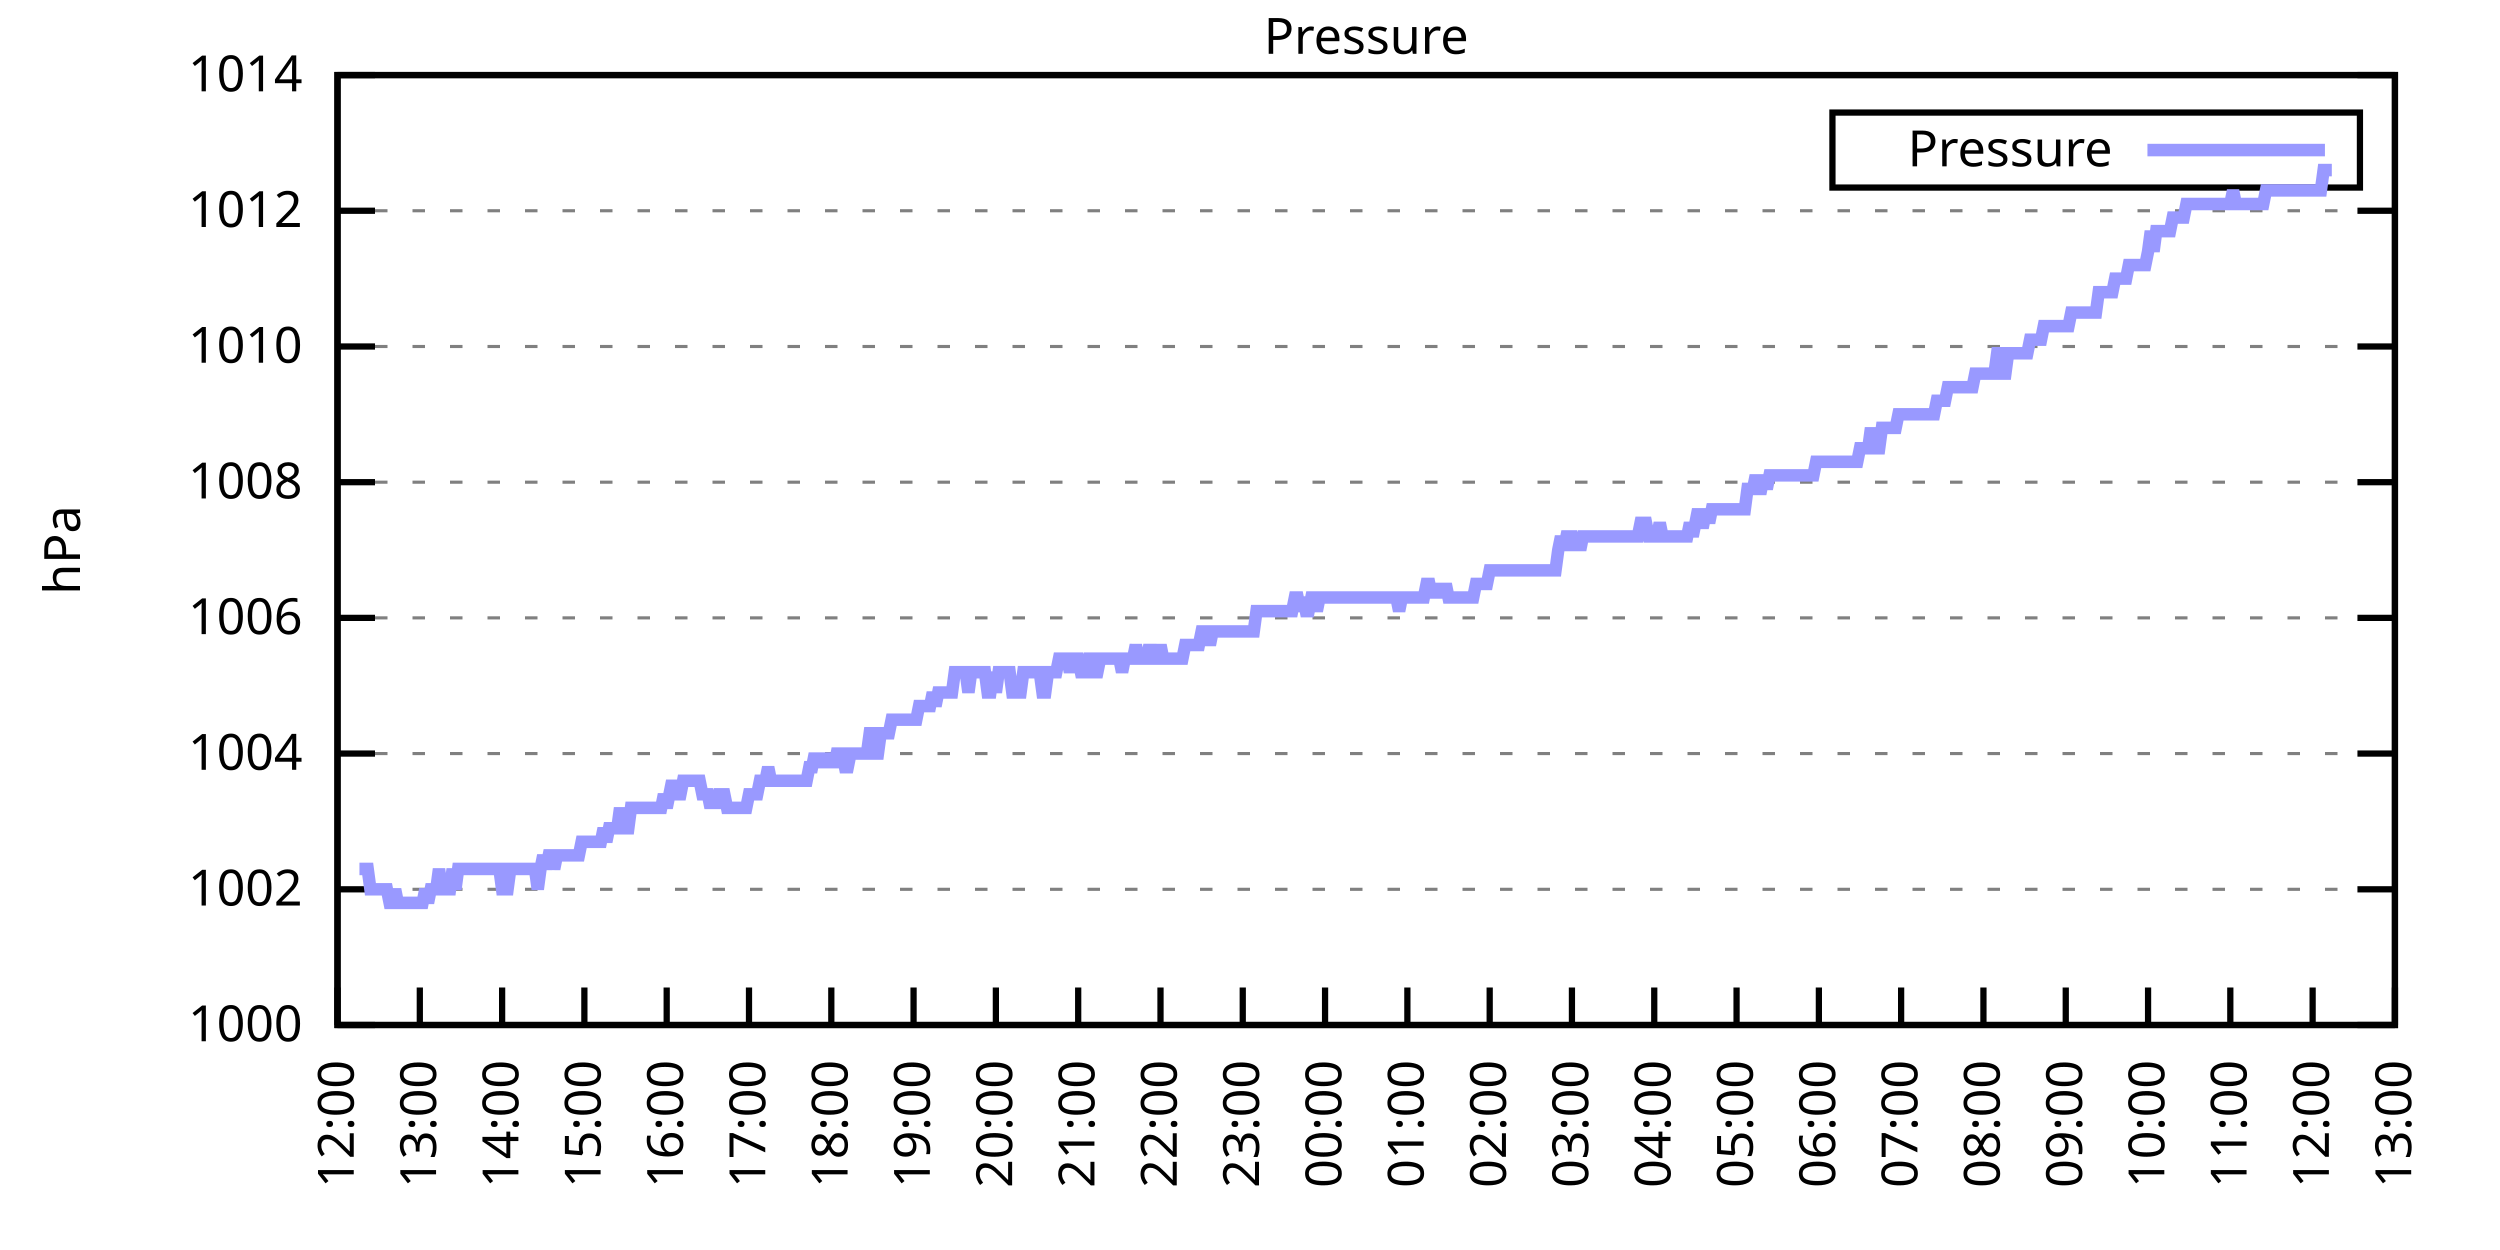
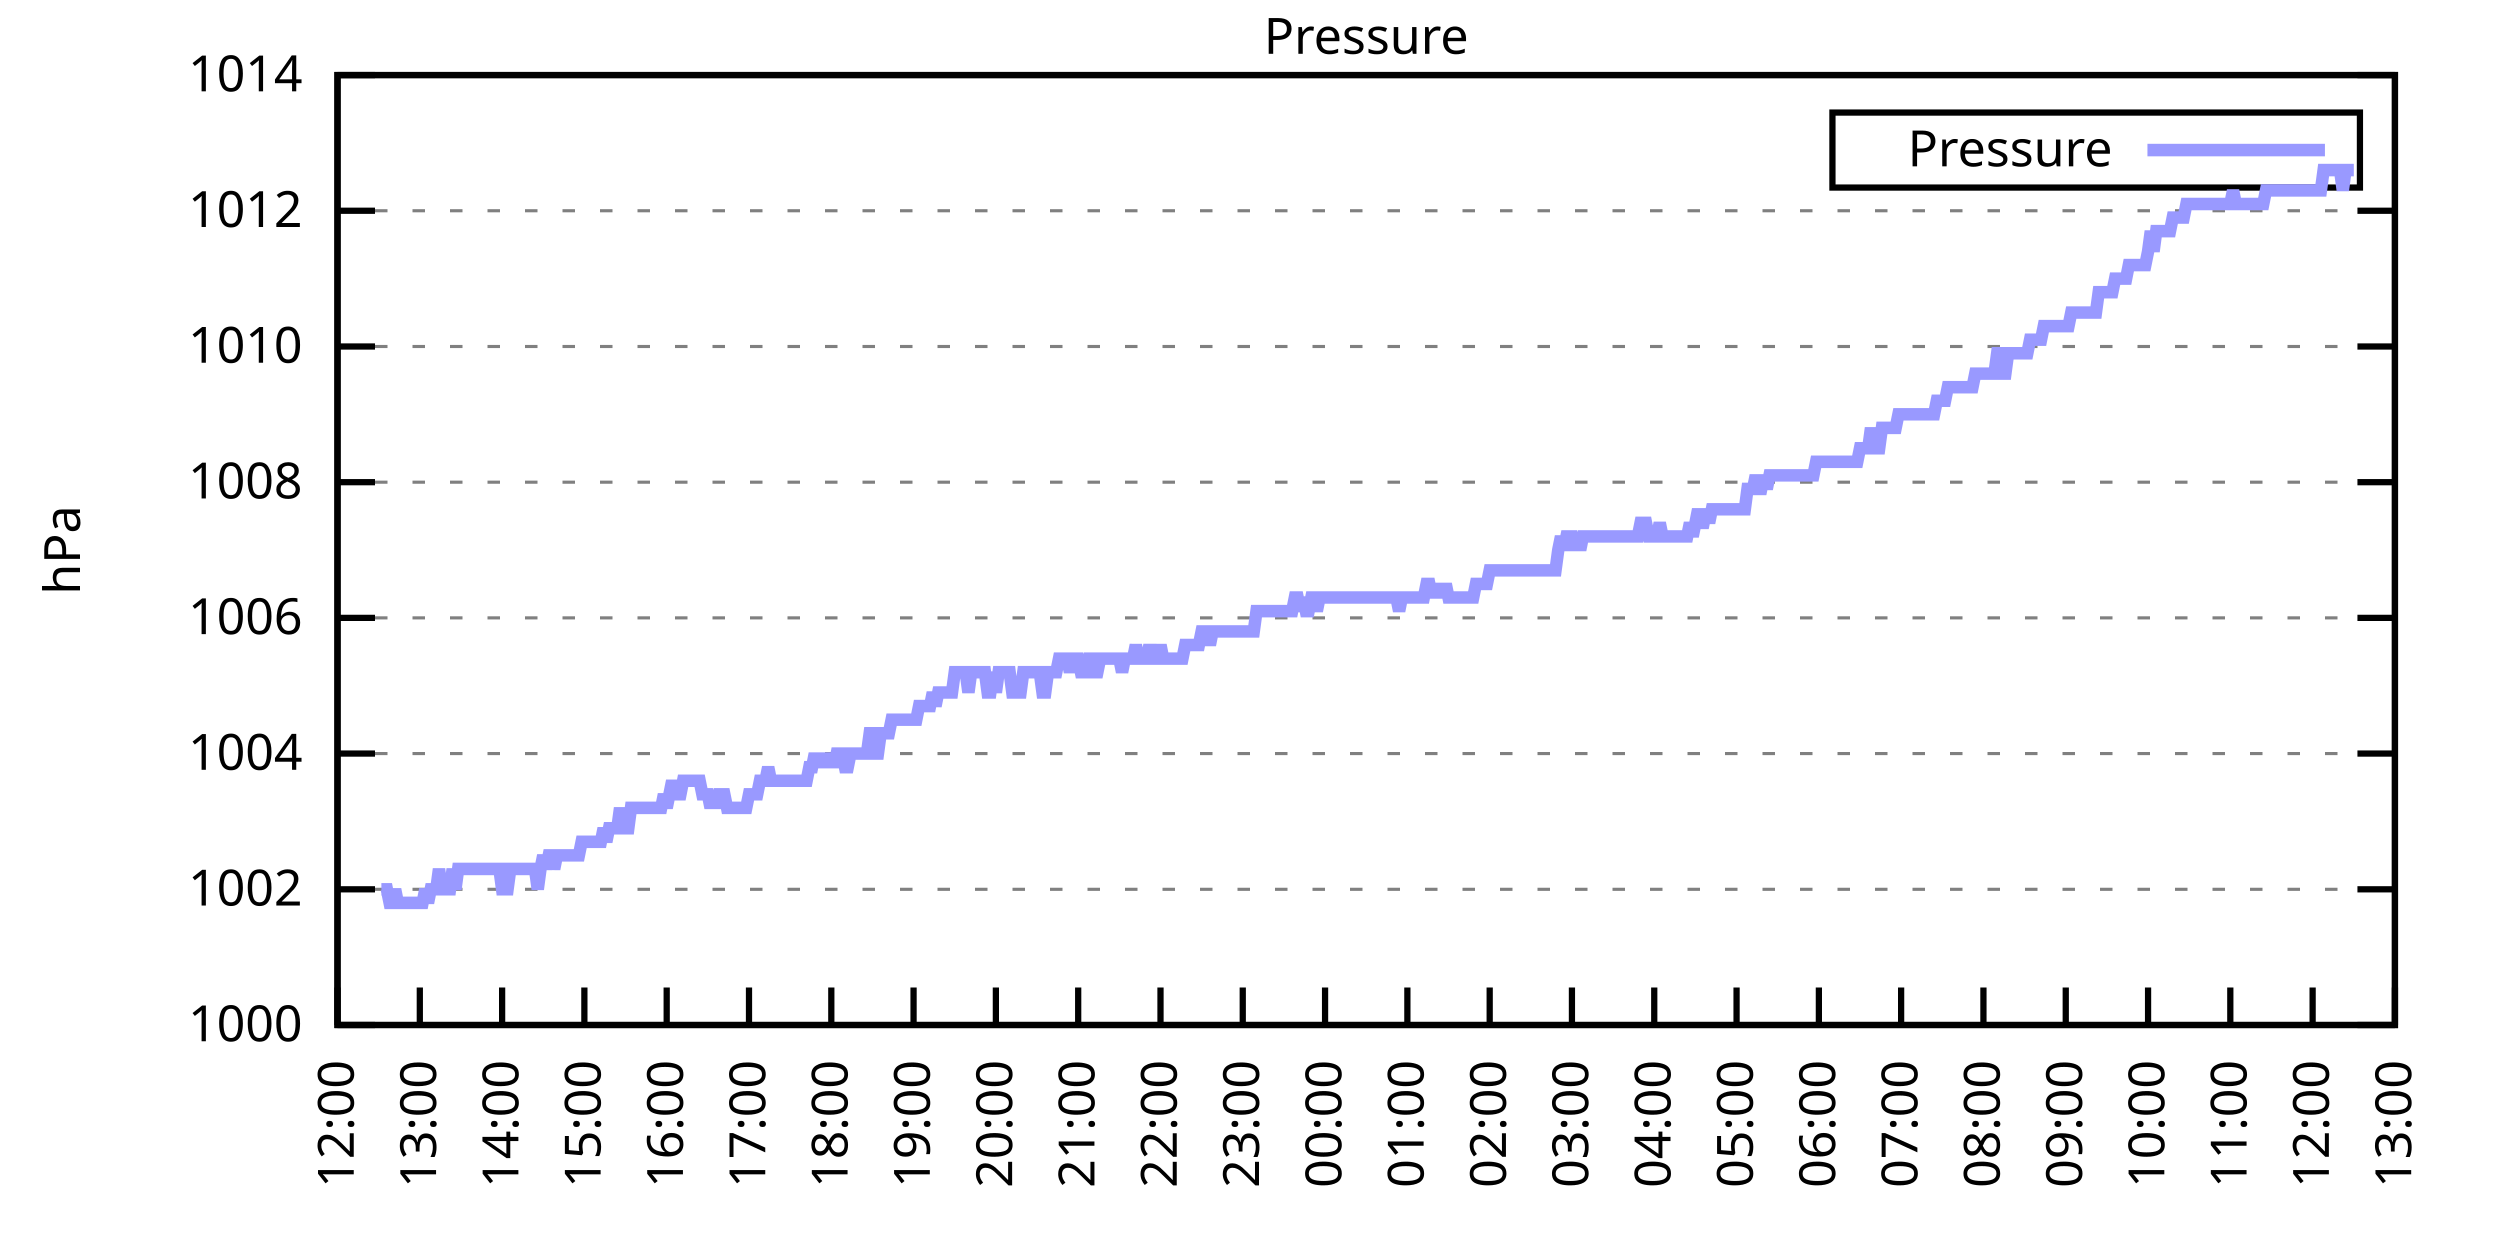
<svg xmlns="http://www.w3.org/2000/svg" xmlns:xlink="http://www.w3.org/1999/xlink" width="400" height="200" viewBox="0 0 400 200">
  <g id="gnuplot_canvas">
    <rect x="0" y="0" width="400" height="200" fill="none" />
    <defs>
      <circle id="gpDot" r="0.5" stroke-width="0.5" stroke="currentColor" />
      <path id="gpPt0" stroke-width="0.333" stroke="currentColor" d="M-1,0 h2 M0,-1 v2" />
      <path id="gpPt1" stroke-width="0.333" stroke="currentColor" d="M-1,-1 L1,1 M1,-1 L-1,1" />
      <path id="gpPt2" stroke-width="0.333" stroke="currentColor" d="M-1,0 L1,0 M0,-1 L0,1 M-1,-1 L1,1 M-1,1 L1,-1" />
      <rect id="gpPt3" stroke-width="0.333" stroke="currentColor" x="-1" y="-1" width="2" height="2" />
      <rect id="gpPt4" stroke-width="0.333" stroke="currentColor" fill="currentColor" x="-1" y="-1" width="2" height="2" />
      <circle id="gpPt5" stroke-width="0.333" stroke="currentColor" cx="0" cy="0" r="1" />
      <use xlink:href="#gpPt5" id="gpPt6" fill="currentColor" stroke="none" />
      <path id="gpPt7" stroke-width="0.333" stroke="currentColor" d="M0,-1.33 L-1.33,0.67 L1.33,0.67 z" />
      <use xlink:href="#gpPt7" id="gpPt8" fill="currentColor" stroke="none" />
      <use xlink:href="#gpPt7" id="gpPt9" stroke="currentColor" transform="rotate(180)" />
      <use xlink:href="#gpPt9" id="gpPt10" fill="currentColor" stroke="none" />
      <use xlink:href="#gpPt3" id="gpPt11" stroke="currentColor" transform="rotate(45)" />
      <use xlink:href="#gpPt11" id="gpPt12" fill="currentColor" stroke="none" />
      <path id="gpPt13" stroke-width="0.333" stroke="currentColor" d="M0,1.330 L1.265,0.411 L0.782,-1.067 L-0.782,-1.076 L-1.265,0.411 z" />
      <use xlink:href="#gpPt13" id="gpPt14" fill="currentColor" stroke="none" />
      <filter id="textbox" filterUnits="objectBoundingBox" x="0" y="0" height="1" width="1">
        <feFlood flood-color="white" flood-opacity="1" result="bgnd" />
        <feComposite in="SourceGraphic" in2="bgnd" operator="atop" />
      </filter>
      <filter id="greybox" filterUnits="objectBoundingBox" x="0" y="0" height="1" width="1">
        <feFlood flood-color="lightgrey" flood-opacity="1" result="grey" />
        <feComposite in="SourceGraphic" in2="grey" operator="atop" />
      </filter>
    </defs>
    <g fill="none" color="white" stroke="currentColor" stroke-width="1.00" stroke-linecap="butt" stroke-linejoin="miter">
</g>
    <g fill="none" color="black" stroke="currentColor" stroke-width="1.00" stroke-linecap="butt" stroke-linejoin="miter">
      <g stroke="none" shape-rendering="crispEdges">
        <polygon fill="rgb(255, 255, 255)" points="54.00,164.00 383.18,164.00 383.18,12.02 54.00,12.02 " />
      </g>
    </g>
    <g fill="none" color="black" stroke="currentColor" stroke-width="1.00" stroke-linecap="butt" stroke-linejoin="miter">
</g>
    <g fill="none" color="black" stroke="black" stroke-width="0.50" stroke-linecap="butt" stroke-linejoin="miter">
</g>
    <g fill="none" color="gray" stroke="currentColor" stroke-width="0.50" stroke-linecap="butt" stroke-linejoin="miter">
      <path stroke="gray" stroke-dasharray="2,4" class="gridline" d="M54.00,164.00 L383.19,164.00  " />
    </g>
    <g fill="none" color="gray" stroke="gray" stroke-width="1.00" stroke-linecap="butt" stroke-linejoin="miter">
</g>
    <g fill="none" color="black" stroke="currentColor" stroke-width="1.00" stroke-linecap="butt" stroke-linejoin="miter">
      <path stroke="black" d="M54.00,164.00 L60.00,164.00 M383.19,164.00 L377.19,164.00  " />
      <g transform="translate(48.40,166.60)" stroke="none" fill="black" font-family="Sans" font-size="8.00" text-anchor="end">
        <text>
          <tspan font-family="Sans"> 1000</tspan>
        </text>
      </g>
    </g>
    <g fill="none" color="black" stroke="currentColor" stroke-width="1.00" stroke-linecap="butt" stroke-linejoin="miter">
</g>
    <g fill="none" color="black" stroke="black" stroke-width="0.50" stroke-linecap="butt" stroke-linejoin="miter">
</g>
    <g fill="none" color="gray" stroke="currentColor" stroke-width="0.50" stroke-linecap="butt" stroke-linejoin="miter">
      <path stroke="gray" stroke-dasharray="2,4" class="gridline" d="M54.00,142.29 L383.19,142.29  " />
    </g>
    <g fill="none" color="gray" stroke="gray" stroke-width="1.00" stroke-linecap="butt" stroke-linejoin="miter">
</g>
    <g fill="none" color="black" stroke="currentColor" stroke-width="1.00" stroke-linecap="butt" stroke-linejoin="miter">
      <path stroke="black" d="M54.00,142.29 L60.00,142.29 M383.19,142.29 L377.19,142.29  " />
      <g transform="translate(48.40,144.89)" stroke="none" fill="black" font-family="Sans" font-size="8.00" text-anchor="end">
        <text>
          <tspan font-family="Sans"> 1002</tspan>
        </text>
      </g>
    </g>
    <g fill="none" color="black" stroke="currentColor" stroke-width="1.00" stroke-linecap="butt" stroke-linejoin="miter">
</g>
    <g fill="none" color="black" stroke="black" stroke-width="0.50" stroke-linecap="butt" stroke-linejoin="miter">
</g>
    <g fill="none" color="gray" stroke="currentColor" stroke-width="0.50" stroke-linecap="butt" stroke-linejoin="miter">
      <path stroke="gray" stroke-dasharray="2,4" class="gridline" d="M54.00,120.57 L383.19,120.57  " />
    </g>
    <g fill="none" color="gray" stroke="gray" stroke-width="1.00" stroke-linecap="butt" stroke-linejoin="miter">
</g>
    <g fill="none" color="black" stroke="currentColor" stroke-width="1.00" stroke-linecap="butt" stroke-linejoin="miter">
      <path stroke="black" d="M54.00,120.57 L60.00,120.57 M383.19,120.57 L377.19,120.57  " />
      <g transform="translate(48.40,123.17)" stroke="none" fill="black" font-family="Sans" font-size="8.00" text-anchor="end">
        <text>
          <tspan font-family="Sans"> 1004</tspan>
        </text>
      </g>
    </g>
    <g fill="none" color="black" stroke="currentColor" stroke-width="1.00" stroke-linecap="butt" stroke-linejoin="miter">
</g>
    <g fill="none" color="black" stroke="black" stroke-width="0.50" stroke-linecap="butt" stroke-linejoin="miter">
</g>
    <g fill="none" color="gray" stroke="currentColor" stroke-width="0.50" stroke-linecap="butt" stroke-linejoin="miter">
      <path stroke="gray" stroke-dasharray="2,4" class="gridline" d="M54.00,98.86 L383.19,98.86  " />
    </g>
    <g fill="none" color="gray" stroke="gray" stroke-width="1.00" stroke-linecap="butt" stroke-linejoin="miter">
</g>
    <g fill="none" color="black" stroke="currentColor" stroke-width="1.00" stroke-linecap="butt" stroke-linejoin="miter">
      <path stroke="black" d="M54.00,98.86 L60.00,98.86 M383.19,98.86 L377.19,98.86  " />
      <g transform="translate(48.40,101.46)" stroke="none" fill="black" font-family="Sans" font-size="8.00" text-anchor="end">
        <text>
          <tspan font-family="Sans"> 1006</tspan>
        </text>
      </g>
    </g>
    <g fill="none" color="black" stroke="currentColor" stroke-width="1.00" stroke-linecap="butt" stroke-linejoin="miter">
</g>
    <g fill="none" color="black" stroke="black" stroke-width="0.50" stroke-linecap="butt" stroke-linejoin="miter">
</g>
    <g fill="none" color="gray" stroke="currentColor" stroke-width="0.50" stroke-linecap="butt" stroke-linejoin="miter">
      <path stroke="gray" stroke-dasharray="2,4" class="gridline" d="M54.00,77.15 L383.19,77.15  " />
    </g>
    <g fill="none" color="gray" stroke="gray" stroke-width="1.00" stroke-linecap="butt" stroke-linejoin="miter">
</g>
    <g fill="none" color="black" stroke="currentColor" stroke-width="1.00" stroke-linecap="butt" stroke-linejoin="miter">
      <path stroke="black" d="M54.00,77.15 L60.00,77.15 M383.19,77.15 L377.19,77.15  " />
      <g transform="translate(48.40,79.75)" stroke="none" fill="black" font-family="Sans" font-size="8.00" text-anchor="end">
        <text>
          <tspan font-family="Sans"> 1008</tspan>
        </text>
      </g>
    </g>
    <g fill="none" color="black" stroke="currentColor" stroke-width="1.00" stroke-linecap="butt" stroke-linejoin="miter">
</g>
    <g fill="none" color="black" stroke="black" stroke-width="0.50" stroke-linecap="butt" stroke-linejoin="miter">
</g>
    <g fill="none" color="gray" stroke="currentColor" stroke-width="0.50" stroke-linecap="butt" stroke-linejoin="miter">
      <path stroke="gray" stroke-dasharray="2,4" class="gridline" d="M54.00,55.44 L383.19,55.44  " />
    </g>
    <g fill="none" color="gray" stroke="gray" stroke-width="1.00" stroke-linecap="butt" stroke-linejoin="miter">
</g>
    <g fill="none" color="black" stroke="currentColor" stroke-width="1.00" stroke-linecap="butt" stroke-linejoin="miter">
      <path stroke="black" d="M54.00,55.44 L60.00,55.44 M383.19,55.44 L377.19,55.44  " />
      <g transform="translate(48.40,58.04)" stroke="none" fill="black" font-family="Sans" font-size="8.00" text-anchor="end">
        <text>
          <tspan font-family="Sans"> 1010</tspan>
        </text>
      </g>
    </g>
    <g fill="none" color="black" stroke="currentColor" stroke-width="1.00" stroke-linecap="butt" stroke-linejoin="miter">
</g>
    <g fill="none" color="black" stroke="black" stroke-width="0.50" stroke-linecap="butt" stroke-linejoin="miter">
</g>
    <g fill="none" color="gray" stroke="currentColor" stroke-width="0.50" stroke-linecap="butt" stroke-linejoin="miter">
      <path stroke="gray" stroke-dasharray="2,4" class="gridline" d="M54.00,33.72 L383.19,33.72  " />
    </g>
    <g fill="none" color="gray" stroke="gray" stroke-width="1.00" stroke-linecap="butt" stroke-linejoin="miter">
</g>
    <g fill="none" color="black" stroke="currentColor" stroke-width="1.00" stroke-linecap="butt" stroke-linejoin="miter">
      <path stroke="black" d="M54.00,33.72 L60.00,33.72 M383.19,33.72 L377.19,33.72  " />
      <g transform="translate(48.40,36.32)" stroke="none" fill="black" font-family="Sans" font-size="8.00" text-anchor="end">
        <text>
          <tspan font-family="Sans"> 1012</tspan>
        </text>
      </g>
    </g>
    <g fill="none" color="black" stroke="currentColor" stroke-width="1.00" stroke-linecap="butt" stroke-linejoin="miter">
</g>
    <g fill="none" color="black" stroke="black" stroke-width="0.50" stroke-linecap="butt" stroke-linejoin="miter">
</g>
    <g fill="none" color="gray" stroke="currentColor" stroke-width="0.50" stroke-linecap="butt" stroke-linejoin="miter">
      <path stroke="gray" stroke-dasharray="2,4" class="gridline" d="M54.00,12.01 L383.19,12.01  " />
    </g>
    <g fill="none" color="gray" stroke="gray" stroke-width="1.00" stroke-linecap="butt" stroke-linejoin="miter">
</g>
    <g fill="none" color="black" stroke="currentColor" stroke-width="1.00" stroke-linecap="butt" stroke-linejoin="miter">
      <path stroke="black" d="M54.00,12.01 L60.00,12.01 M383.19,12.01 L377.19,12.01  " />
      <g transform="translate(48.40,14.61)" stroke="none" fill="black" font-family="Sans" font-size="8.00" text-anchor="end">
        <text>
          <tspan font-family="Sans"> 1014</tspan>
        </text>
      </g>
    </g>
    <g fill="none" color="black" stroke="currentColor" stroke-width="1.00" stroke-linecap="butt" stroke-linejoin="miter">
      <path stroke="black" d="M54.00,164.00 L54.00,158.00  " />
      <g transform="translate(56.60,169.60) rotate(270.00)" stroke="none" fill="black" font-family="Sans" font-size="8.00" text-anchor="end">
        <text>
          <tspan font-family="Sans">12:00</tspan>
        </text>
      </g>
    </g>
    <g fill="none" color="black" stroke="currentColor" stroke-width="1.00" stroke-linecap="butt" stroke-linejoin="miter">
      <path stroke="black" d="M67.17,164.00 L67.17,158.00  " />
      <g transform="translate(69.77,169.60) rotate(270.00)" stroke="none" fill="black" font-family="Sans" font-size="8.00" text-anchor="end">
        <text>
          <tspan font-family="Sans">13:00</tspan>
        </text>
      </g>
    </g>
    <g fill="none" color="black" stroke="currentColor" stroke-width="1.00" stroke-linecap="butt" stroke-linejoin="miter">
      <path stroke="black" d="M80.34,164.00 L80.34,158.00  " />
      <g transform="translate(82.94,169.60) rotate(270.00)" stroke="none" fill="black" font-family="Sans" font-size="8.00" text-anchor="end">
        <text>
          <tspan font-family="Sans">14:00</tspan>
        </text>
      </g>
    </g>
    <g fill="none" color="black" stroke="currentColor" stroke-width="1.00" stroke-linecap="butt" stroke-linejoin="miter">
      <path stroke="black" d="M93.50,164.00 L93.50,158.00  " />
      <g transform="translate(96.10,169.60) rotate(270.00)" stroke="none" fill="black" font-family="Sans" font-size="8.00" text-anchor="end">
        <text>
          <tspan font-family="Sans">15:00</tspan>
        </text>
      </g>
    </g>
    <g fill="none" color="black" stroke="currentColor" stroke-width="1.00" stroke-linecap="butt" stroke-linejoin="miter">
      <path stroke="black" d="M106.67,164.00 L106.67,158.00  " />
      <g transform="translate(109.27,169.60) rotate(270.00)" stroke="none" fill="black" font-family="Sans" font-size="8.00" text-anchor="end">
        <text>
          <tspan font-family="Sans">16:00</tspan>
        </text>
      </g>
    </g>
    <g fill="none" color="black" stroke="currentColor" stroke-width="1.00" stroke-linecap="butt" stroke-linejoin="miter">
      <path stroke="black" d="M119.84,164.00 L119.84,158.00  " />
      <g transform="translate(122.44,169.60) rotate(270.00)" stroke="none" fill="black" font-family="Sans" font-size="8.00" text-anchor="end">
        <text>
          <tspan font-family="Sans">17:00</tspan>
        </text>
      </g>
    </g>
    <g fill="none" color="black" stroke="currentColor" stroke-width="1.00" stroke-linecap="butt" stroke-linejoin="miter">
      <path stroke="black" d="M133.01,164.00 L133.01,158.00  " />
      <g transform="translate(135.61,169.60) rotate(270.00)" stroke="none" fill="black" font-family="Sans" font-size="8.00" text-anchor="end">
        <text>
          <tspan font-family="Sans">18:00</tspan>
        </text>
      </g>
    </g>
    <g fill="none" color="black" stroke="currentColor" stroke-width="1.00" stroke-linecap="butt" stroke-linejoin="miter">
      <path stroke="black" d="M146.17,164.00 L146.17,158.00  " />
      <g transform="translate(148.77,169.60) rotate(270.00)" stroke="none" fill="black" font-family="Sans" font-size="8.00" text-anchor="end">
        <text>
          <tspan font-family="Sans">19:00</tspan>
        </text>
      </g>
    </g>
    <g fill="none" color="black" stroke="currentColor" stroke-width="1.00" stroke-linecap="butt" stroke-linejoin="miter">
      <path stroke="black" d="M159.34,164.00 L159.34,158.00  " />
      <g transform="translate(161.94,169.60) rotate(270.00)" stroke="none" fill="black" font-family="Sans" font-size="8.00" text-anchor="end">
        <text>
          <tspan font-family="Sans">20:00</tspan>
        </text>
      </g>
    </g>
    <g fill="none" color="black" stroke="currentColor" stroke-width="1.00" stroke-linecap="butt" stroke-linejoin="miter">
      <path stroke="black" d="M172.51,164.00 L172.51,158.00  " />
      <g transform="translate(175.11,169.60) rotate(270.00)" stroke="none" fill="black" font-family="Sans" font-size="8.00" text-anchor="end">
        <text>
          <tspan font-family="Sans">21:00</tspan>
        </text>
      </g>
    </g>
    <g fill="none" color="black" stroke="currentColor" stroke-width="1.00" stroke-linecap="butt" stroke-linejoin="miter">
      <path stroke="black" d="M185.68,164.00 L185.68,158.00  " />
      <g transform="translate(188.28,169.60) rotate(270.00)" stroke="none" fill="black" font-family="Sans" font-size="8.00" text-anchor="end">
        <text>
          <tspan font-family="Sans">22:00</tspan>
        </text>
      </g>
    </g>
    <g fill="none" color="black" stroke="currentColor" stroke-width="1.00" stroke-linecap="butt" stroke-linejoin="miter">
      <path stroke="black" d="M198.84,164.00 L198.84,158.00  " />
      <g transform="translate(201.44,169.60) rotate(270.00)" stroke="none" fill="black" font-family="Sans" font-size="8.00" text-anchor="end">
        <text>
          <tspan font-family="Sans">23:00</tspan>
        </text>
      </g>
    </g>
    <g fill="none" color="black" stroke="currentColor" stroke-width="1.00" stroke-linecap="butt" stroke-linejoin="miter">
      <path stroke="black" d="M212.01,164.00 L212.01,158.00  " />
      <g transform="translate(214.61,169.60) rotate(270.00)" stroke="none" fill="black" font-family="Sans" font-size="8.00" text-anchor="end">
        <text>
          <tspan font-family="Sans">00:00</tspan>
        </text>
      </g>
    </g>
    <g fill="none" color="black" stroke="currentColor" stroke-width="1.00" stroke-linecap="butt" stroke-linejoin="miter">
      <path stroke="black" d="M225.18,164.00 L225.18,158.00  " />
      <g transform="translate(227.78,169.60) rotate(270.00)" stroke="none" fill="black" font-family="Sans" font-size="8.00" text-anchor="end">
        <text>
          <tspan font-family="Sans">01:00</tspan>
        </text>
      </g>
    </g>
    <g fill="none" color="black" stroke="currentColor" stroke-width="1.00" stroke-linecap="butt" stroke-linejoin="miter">
      <path stroke="black" d="M238.35,164.00 L238.35,158.00  " />
      <g transform="translate(240.95,169.60) rotate(270.00)" stroke="none" fill="black" font-family="Sans" font-size="8.00" text-anchor="end">
        <text>
          <tspan font-family="Sans">02:00</tspan>
        </text>
      </g>
    </g>
    <g fill="none" color="black" stroke="currentColor" stroke-width="1.00" stroke-linecap="butt" stroke-linejoin="miter">
      <path stroke="black" d="M251.51,164.00 L251.51,158.00  " />
      <g transform="translate(254.11,169.60) rotate(270.00)" stroke="none" fill="black" font-family="Sans" font-size="8.00" text-anchor="end">
        <text>
          <tspan font-family="Sans">03:00</tspan>
        </text>
      </g>
    </g>
    <g fill="none" color="black" stroke="currentColor" stroke-width="1.00" stroke-linecap="butt" stroke-linejoin="miter">
      <path stroke="black" d="M264.68,164.00 L264.68,158.00  " />
      <g transform="translate(267.28,169.60) rotate(270.00)" stroke="none" fill="black" font-family="Sans" font-size="8.00" text-anchor="end">
        <text>
          <tspan font-family="Sans">04:00</tspan>
        </text>
      </g>
    </g>
    <g fill="none" color="black" stroke="currentColor" stroke-width="1.00" stroke-linecap="butt" stroke-linejoin="miter">
      <path stroke="black" d="M277.85,164.00 L277.85,158.00  " />
      <g transform="translate(280.45,169.60) rotate(270.00)" stroke="none" fill="black" font-family="Sans" font-size="8.00" text-anchor="end">
        <text>
          <tspan font-family="Sans">05:00</tspan>
        </text>
      </g>
    </g>
    <g fill="none" color="black" stroke="currentColor" stroke-width="1.00" stroke-linecap="butt" stroke-linejoin="miter">
      <path stroke="black" d="M291.02,164.00 L291.02,158.00  " />
      <g transform="translate(293.62,169.60) rotate(270.00)" stroke="none" fill="black" font-family="Sans" font-size="8.00" text-anchor="end">
        <text>
          <tspan font-family="Sans">06:00</tspan>
        </text>
      </g>
    </g>
    <g fill="none" color="black" stroke="currentColor" stroke-width="1.00" stroke-linecap="butt" stroke-linejoin="miter">
      <path stroke="black" d="M304.18,164.00 L304.18,158.00  " />
      <g transform="translate(306.78,169.60) rotate(270.00)" stroke="none" fill="black" font-family="Sans" font-size="8.00" text-anchor="end">
        <text>
          <tspan font-family="Sans">07:00</tspan>
        </text>
      </g>
    </g>
    <g fill="none" color="black" stroke="currentColor" stroke-width="1.00" stroke-linecap="butt" stroke-linejoin="miter">
      <path stroke="black" d="M317.35,164.00 L317.35,158.00  " />
      <g transform="translate(319.95,169.60) rotate(270.00)" stroke="none" fill="black" font-family="Sans" font-size="8.00" text-anchor="end">
        <text>
          <tspan font-family="Sans">08:00</tspan>
        </text>
      </g>
    </g>
    <g fill="none" color="black" stroke="currentColor" stroke-width="1.00" stroke-linecap="butt" stroke-linejoin="miter">
      <path stroke="black" d="M330.52,164.00 L330.52,158.00  " />
      <g transform="translate(333.12,169.60) rotate(270.00)" stroke="none" fill="black" font-family="Sans" font-size="8.00" text-anchor="end">
        <text>
          <tspan font-family="Sans">09:00</tspan>
        </text>
      </g>
    </g>
    <g fill="none" color="black" stroke="currentColor" stroke-width="1.00" stroke-linecap="butt" stroke-linejoin="miter">
      <path stroke="black" d="M343.69,164.00 L343.69,158.00  " />
      <g transform="translate(346.29,169.60) rotate(270.00)" stroke="none" fill="black" font-family="Sans" font-size="8.00" text-anchor="end">
        <text>
          <tspan font-family="Sans">10:00</tspan>
        </text>
      </g>
    </g>
    <g fill="none" color="black" stroke="currentColor" stroke-width="1.00" stroke-linecap="butt" stroke-linejoin="miter">
      <path stroke="black" d="M356.85,164.00 L356.85,158.00  " />
      <g transform="translate(359.45,169.60) rotate(270.00)" stroke="none" fill="black" font-family="Sans" font-size="8.00" text-anchor="end">
        <text>
          <tspan font-family="Sans">11:00</tspan>
        </text>
      </g>
    </g>
    <g fill="none" color="black" stroke="currentColor" stroke-width="1.00" stroke-linecap="butt" stroke-linejoin="miter">
      <path stroke="black" d="M370.02,164.00 L370.02,158.00  " />
      <g transform="translate(372.62,169.60) rotate(270.00)" stroke="none" fill="black" font-family="Sans" font-size="8.00" text-anchor="end">
        <text>
          <tspan font-family="Sans">12:00</tspan>
        </text>
      </g>
    </g>
    <g fill="none" color="black" stroke="currentColor" stroke-width="1.00" stroke-linecap="butt" stroke-linejoin="miter">
      <path stroke="black" d="M383.19,164.00 L383.19,158.00  " />
      <g transform="translate(385.79,169.60) rotate(270.00)" stroke="none" fill="black" font-family="Sans" font-size="8.00" text-anchor="end">
        <text>
          <tspan font-family="Sans">13:00</tspan>
        </text>
      </g>
    </g>
    <g fill="none" color="black" stroke="currentColor" stroke-width="1.00" stroke-linecap="butt" stroke-linejoin="miter">
</g>
    <g fill="none" color="black" stroke="currentColor" stroke-width="1.00" stroke-linecap="butt" stroke-linejoin="miter">
      <path stroke="black" d="M54.00,12.01 L54.00,164.00 L383.19,164.00 L383.19,12.01 L54.00,12.01 Z  " />
    </g>
    <g fill="none" color="black" stroke="currentColor" stroke-width="1.00" stroke-linecap="butt" stroke-linejoin="miter">
</g>
    <g fill="none" color="black" stroke="currentColor" stroke-width="1.00" stroke-linecap="butt" stroke-linejoin="miter">
      <path stroke="black" d="M293.19,30.01 L293.19,18.01 L377.59,18.01 L377.59,30.01 L293.19,30.01 Z  " />
    </g>
    <g id="Pressure_plot_1">
      <g fill="none" color="white" stroke="black" stroke-width="2.00" stroke-linecap="butt" stroke-linejoin="miter">
</g>
      <g fill="none" color="black" stroke="currentColor" stroke-width="2.00" stroke-linecap="butt" stroke-linejoin="miter">
        <g transform="translate(337.99,26.61)" stroke="none" fill="black" font-family="Sans" font-size="8.00" text-anchor="end">
          <text>
            <tspan font-family="Sans">Pressure</tspan>
          </text>
        </g>
      </g>
      <g fill="none" color="black" stroke="currentColor" stroke-width="2.00" stroke-linecap="butt" stroke-linejoin="miter">
-         <path stroke="rgb(153, 153, 255)" d="M343.59,24.01 L371.99,24.01 M57.51,139.03 L57.95,139.03 L58.39,139.03 L58.83,139.03 L59.27,142.29 L59.71,142.29   L60.14,142.29 L60.58,142.29 L61.02,142.29 L61.46,142.29 L61.90,142.29 L62.34,144.46 L62.78,144.46 L63.22,142.29   L63.66,144.46 L64.10,144.46 L64.53,144.46 L64.97,144.46 L65.41,144.46 L65.85,144.46 L66.29,144.46 L66.73,144.46   L67.17,144.46 L67.61,144.46 L68.05,142.29 L68.48,144.46 L68.92,142.29 L69.36,142.29 L69.80,142.29 L70.24,139.03   L70.68,142.29 L71.12,142.29 L71.56,142.29 L72.00,142.29 L72.43,139.03 L72.87,142.29 L73.31,139.03 L73.75,139.03   L74.19,139.03 L74.63,139.03 L75.07,139.03 L75.51,139.03 L75.95,139.03 L76.38,139.03 L76.82,139.03 L77.26,139.03   L77.70,139.03 L78.14,139.03 L78.58,139.03 L79.02,139.03 L79.46,139.03 L79.90,139.03 L80.34,142.29 L80.77,142.29   L81.21,142.29 L81.65,139.03 L82.09,139.03 L82.53,139.03 L82.97,139.03 L83.41,139.03 L83.85,139.03 L84.29,139.03   L84.72,139.03 L85.16,139.03 L85.60,139.03 L86.04,142.29 L86.48,139.03 L86.92,136.86 L87.36,139.03 L87.80,136.86   L88.24,136.86 L88.67,139.03 L89.11,136.86 L89.55,136.86 L89.99,136.86 L90.43,136.86 L90.87,136.86 L91.31,136.86   L91.75,136.86 L92.19,136.86 L92.62,136.86 L93.06,134.69 L93.50,134.69 L93.94,134.69 L94.38,134.69 L94.82,134.69   L95.26,134.69 L95.70,134.69 L96.14,134.69 L96.58,132.52 L97.01,134.69 L97.45,132.52 L97.89,132.52 L98.33,132.52   L98.77,132.52 L99.21,129.26 L99.65,132.52 L100.09,132.52 L100.53,132.52 L100.96,129.26 L101.40,129.26 L101.84,129.26   L102.28,129.26 L102.72,129.26 L103.60,129.26 L103.82,129.26 L104.48,129.26 L104.91,129.26 L105.79,129.26 L106.23,127.09   L106.67,129.26 L107.11,127.09 L107.55,124.92 L107.99,127.09 L108.21,127.09 L108.87,127.09 L109.30,124.92 L109.74,124.92   L110.18,124.92 L110.62,124.92 L111.06,124.92 L111.50,124.92 L111.94,124.92 L112.38,127.09 L112.82,127.09 L113.25,127.09   L113.69,129.26 L114.13,127.09 L114.57,129.26 L115.01,127.09 L115.45,127.09 L115.89,127.09 L116.33,129.26 L116.77,129.26   L117.20,129.26 L117.64,129.26 L118.08,129.26 L118.52,129.26 L118.96,129.26 L119.40,129.26 L119.84,127.09 L120.28,127.09   L120.72,127.09 L121.15,127.09 L121.59,124.92 L122.03,124.92 L122.47,124.92 L122.91,122.75 L123.35,124.92 L123.79,124.92   L124.23,124.92 L124.67,124.92 L125.11,124.92 L125.54,124.92 L125.98,124.92 L126.42,124.92 L126.86,124.92 L127.30,124.92   L127.74,124.92 L128.18,124.92 L128.62,124.92 L129.06,124.92 L129.49,122.75 L129.93,122.75 L130.37,120.57 L130.81,122.75   L131.25,120.57 L131.69,122.75 L132.13,120.57 L132.57,122.75 L133.01,120.57 L133.44,122.75 L133.88,120.57 L134.32,120.57   L134.76,120.57 L135.20,122.75 L135.64,122.75 L136.08,120.57 L136.52,120.57 L136.96,120.57 L137.39,120.57 L137.83,120.57   L138.27,120.57 L138.71,120.57 L139.15,117.32 L139.59,117.32 L140.03,120.57 L140.47,120.57 L140.91,117.32 L141.35,117.32   L141.78,117.32 L142.22,117.32 L142.66,115.15 L143.10,115.15 L143.54,115.15 L143.98,115.15 L144.42,115.15 L144.86,115.15   L145.30,115.15 L145.73,115.15 L146.17,115.15 L146.61,115.15 L147.05,112.97 L147.49,112.97 L147.93,112.97 L148.37,112.97   L148.81,112.97 L149.25,110.80 L149.68,112.97 L150.12,110.80 L150.56,110.80 L151.00,110.80 L151.44,110.80 L151.88,110.80   L152.32,110.80 L152.76,107.55 L153.20,107.55 L153.63,107.55 L154.07,107.55 L154.51,107.55 L154.95,110.80 L155.39,107.55   L155.83,107.55 L156.27,107.55 L156.71,107.55 L157.15,107.55 L157.59,107.55 L158.02,110.80 L158.46,110.80 L158.90,107.55   L159.34,110.80 L159.78,107.55 L160.22,107.55 L160.66,107.55 L161.10,107.55 L161.54,107.55 L161.97,110.80 L162.41,110.80   L162.85,110.80 L163.29,110.80 L163.73,107.55 L164.17,107.55 L164.61,107.55 L165.05,107.55 L165.49,107.55 L165.92,107.55   L166.36,107.55 L166.80,110.80 L167.24,110.80 L167.68,107.55 L168.12,107.55 L168.56,107.55 L169.00,107.55 L169.44,105.38   L169.87,105.38 L170.31,105.38 L170.75,105.38 L171.19,107.55 L171.63,105.38 L172.07,105.38 L172.51,105.38 L172.95,107.55   L173.39,107.55 L173.83,107.55 L174.26,105.38 L174.70,105.38 L175.14,107.55 L175.58,107.55 L176.02,105.38 L176.46,105.38   L176.90,105.38 L177.34,105.38 L177.78,105.38 L178.21,105.38 L178.65,105.38 L179.09,105.38 L179.53,107.55 L179.97,105.38   L180.41,105.38 L180.85,105.38 L181.29,105.38 L181.73,103.20 L182.16,105.38 L182.60,105.38 L183.04,105.38 L183.48,105.38   L183.92,103.20 L184.36,105.38 L184.80,105.38 L185.24,105.38 L185.68,103.20 L186.11,105.38 L186.55,105.38 L186.99,105.38   L187.43,105.38 L187.87,105.38 L188.31,105.38 L188.75,105.38 L189.19,105.38 L189.63,103.20 L190.07,103.20 L190.50,103.20   L190.94,103.20 L191.38,103.20 L191.82,103.20 L192.26,101.03 L192.70,101.03 L193.14,101.03 L193.58,103.20 L194.02,101.03   L194.45,101.03 L194.89,101.03 L195.33,101.03 L195.77,101.03 L196.21,101.03 L196.65,101.03 L197.09,101.03 L197.53,101.03   L197.97,101.03 L198.40,101.03 L198.84,101.03 L199.28,101.03 L199.72,101.03 L200.16,101.03 L200.60,101.03 L201.04,97.78   L201.48,97.78 L201.92,97.78 L202.35,97.78 L202.79,97.78 L203.23,97.78 L203.67,97.78 L204.11,97.78 L204.55,97.78   L204.99,97.78 L205.43,97.78 L205.87,97.78 L206.31,97.78 L206.74,97.78 L207.18,95.60 L207.62,95.60 L208.06,97.78   L208.50,95.60 L208.94,97.78 L209.38,97.78 L209.82,95.60 L210.26,95.60 L210.69,97.78 L211.13,95.60 L211.57,95.60   L212.01,95.60 L212.45,95.60 L212.89,95.60 L213.33,95.60 L213.77,95.60 L214.21,95.60 L214.64,95.60 L215.08,95.60   L215.52,95.60 L215.96,95.60 L216.40,95.60 L216.84,95.60 L217.28,95.60 L217.72,95.60 L218.16,95.60 L218.60,95.60   L219.03,95.60 L219.47,95.60 L219.91,95.60 L220.35,95.60 L220.79,95.60 L221.23,95.60 L221.67,95.60 L222.11,95.60   L222.55,95.60 L222.98,95.60 L223.42,95.60 L223.86,97.78 L224.30,95.60 L224.74,95.60 L225.18,95.60 L225.62,95.60   L226.06,95.60 L226.50,95.60 L226.93,95.60 L227.37,95.60 L227.81,95.60 L228.25,93.43 L228.69,93.43 L229.13,95.60   L229.57,93.43 L230.01,95.60 L230.45,93.43 L230.88,95.60 L231.32,93.43 L231.76,95.60 L232.20,95.60 L232.64,95.60   L233.08,95.60 L233.52,95.60 L233.96,95.60 L234.40,95.60 L234.84,95.60 L235.27,95.60 L235.71,95.60 L236.15,93.43   L236.59,93.43 L237.03,93.43 L237.47,93.43 L237.91,93.43 L238.35,91.26 L238.79,91.26 L239.22,91.26 L239.66,91.26   L240.10,91.26 L240.54,91.26 L240.98,91.26 L241.42,91.26 L241.86,91.26 L242.30,91.26 L242.74,91.26 L243.17,91.26   L243.61,91.26 L244.05,91.26 L244.49,91.26 L244.93,91.26 L245.37,91.26 L245.81,91.26 L246.25,91.26 L246.69,91.26   L247.12,91.26 L247.56,91.26 L248.00,91.26 L248.44,91.26 L248.88,91.26 L249.32,88.00 L249.76,85.83 L250.20,88.00   L250.64,85.83 L251.08,85.83 L251.51,85.83 L251.95,88.00 L252.39,85.83 L252.83,88.00 L253.27,85.83 L253.71,85.83   L254.15,85.83 L254.59,85.83 L255.03,85.83 L255.46,85.83 L255.90,85.83 L256.34,85.83 L256.78,85.83 L257.22,85.83   L257.66,85.83 L258.10,85.83 L258.54,85.83 L258.98,85.83 L259.41,85.83 L259.85,85.83 L260.29,85.83 L260.73,85.83   L261.17,85.83 L261.61,85.83 L262.05,85.83 L262.49,83.66 L262.93,83.66 L263.36,83.66 L263.80,85.83 L264.24,85.83   L264.68,85.83 L265.12,85.83 L265.56,83.66 L266.00,85.83 L266.44,85.83 L266.88,85.83 L267.32,85.83 L267.75,85.83   L268.19,85.83 L268.63,85.83 L269.07,85.83 L269.51,85.83 L269.95,85.83 L270.39,83.66 L270.83,85.83 L271.27,83.66   L271.70,81.49 L272.14,83.66 L272.58,83.66 L273.02,81.49 L273.46,83.66 L273.90,81.49 L274.34,81.49 L274.78,81.49   L275.22,81.49 L275.65,81.49 L276.09,81.49 L276.53,81.49 L276.97,81.49 L277.41,81.49 L277.85,81.49 L278.29,81.49   L278.73,81.49 L279.17,81.49 L279.60,78.23 L280.04,78.23 L280.48,78.23 L280.92,76.06 L281.36,78.23 L281.80,78.23   L282.24,76.06 L282.68,78.23 L283.12,76.06 L283.56,76.06 L283.99,76.06 L284.43,76.06 L284.87,76.06 L285.31,76.06   L285.75,76.06 L286.19,76.06 L286.63,76.06 L287.07,76.06 L287.51,76.06 L287.94,76.06 L288.38,76.06 L288.82,76.06   L289.26,76.06 L289.70,76.06 L290.14,76.06 L290.58,73.89 L291.02,73.89 L291.46,73.89 L291.89,73.89 L292.33,73.89   L292.77,73.89 L293.21,73.89 L293.65,73.89 L294.09,73.89 L294.53,73.89 L294.97,73.89 L295.41,73.89 L295.84,73.89   L296.28,73.89 L296.72,73.89 L297.16,73.89 L297.60,71.72 L298.04,71.72 L298.48,71.72 L298.92,71.72 L299.36,68.46   L299.80,71.72 L300.23,71.72 L300.67,71.72 L301.11,68.46 L301.55,68.46 L301.99,68.46 L302.43,68.46 L302.87,68.46   L303.31,68.46 L303.75,66.29 L304.18,66.29 L304.62,66.29 L305.06,66.29 L305.50,66.29 L305.94,66.29 L306.38,66.29   L306.82,66.29 L307.26,66.29 L307.70,66.29 L308.13,66.29 L308.57,66.29 L309.01,66.29 L309.45,66.29 L309.89,64.12   L310.33,64.12 L310.77,64.12 L311.21,64.12 L311.65,61.95 L312.08,61.95 L312.52,61.95 L312.96,61.95 L313.40,61.95   L313.84,61.95 L314.28,61.95 L314.72,61.95 L315.16,61.95 L315.60,61.95 L316.04,59.78 L316.47,59.78 L316.91,59.78   L317.35,59.78 L317.79,59.78 L318.23,59.78 L318.67,59.78 L319.11,59.78 L319.55,56.52 L319.99,56.52 L320.42,59.78   L320.86,59.78 L321.30,56.52 L321.74,56.52 L322.18,56.52 L322.62,56.52 L323.06,56.52 L323.50,56.52 L323.94,56.52   L324.37,56.52 L324.81,54.35 L325.25,54.35 L325.69,54.35 L326.13,54.35 L326.57,54.35 L327.01,52.18 L327.45,52.18   L327.89,52.18 L328.33,52.18 L328.76,52.18 L329.20,52.18 L329.64,52.18 L330.08,52.18 L330.52,52.18 L330.96,52.18   L331.40,50.01 L331.84,50.01 L332.28,50.01 L332.71,50.01 L333.15,50.01 L333.59,50.01 L334.03,50.01 L334.47,50.01   L334.91,50.01 L335.35,50.01 L335.79,46.75 L336.23,46.75 L336.66,46.75 L337.10,46.75 L337.54,46.75 L337.98,46.75   L338.42,44.58 L338.86,44.58 L339.30,44.58 L339.74,44.58 L340.18,44.58 L340.61,42.41 L341.05,42.41 L341.49,42.41   L341.93,42.41 L342.37,42.41 L342.81,42.41 L343.25,42.41 L343.69,40.24 L344.13,36.98 L344.57,40.24 L345.00,36.98   L345.44,36.98 L345.88,36.98 L346.32,36.98 L346.76,36.98 L347.20,36.98 L347.64,34.81 L348.08,34.81 L348.52,34.81   L348.95,34.81 L349.39,34.81 L349.83,32.64 L350.27,32.64 L350.71,32.64 L351.15,32.64 L351.59,32.64 L352.03,32.64   L352.47,32.64 L352.90,32.64 L353.34,32.64 L353.78,32.64 L354.22,32.64 L354.66,32.64 L355.10,32.64 L355.54,32.64   L355.98,32.64 L356.42,32.64 L356.85,32.64 L357.29,30.47 L357.73,32.64 L358.17,32.64 L358.61,32.64 L359.05,32.64   L359.49,32.64 L359.93,32.64 L360.37,32.64 L360.81,32.64 L361.24,32.64 L361.68,32.64 L362.12,32.64 L362.56,30.47   L363.00,30.47 L363.44,30.47 L363.88,30.47 L364.32,30.47 L364.76,30.47 L365.19,30.47 L365.63,30.47 L366.07,30.47   L366.51,30.47 L366.95,30.47 L367.39,30.47 L367.83,30.47 L368.27,30.47 L368.71,30.47 L369.14,30.47 L369.58,30.47   L370.02,30.47 L370.46,30.47 L370.90,30.47 L371.34,30.47 L371.78,27.21 L372.22,27.21 L372.66,27.21 L373.09,27.21    " />
+         <path stroke="rgb(153, 153, 255)" d="M343.59,24.01 L371.99,24.01 M61.02,142.29 L61.46,142.29 L61.90,142.29 L62.34,144.46 L62.78,144.46 L63.22,142.29   L63.66,144.46 L64.10,144.46 L64.53,144.46 L64.97,144.46 L65.41,144.46 L65.85,144.46 L66.29,144.46 L66.73,144.46   L67.17,144.46 L67.61,144.46 L68.05,142.29 L68.48,144.46 L68.92,142.29 L69.36,142.29 L69.80,142.29 L70.24,139.03   L70.68,142.29 L71.12,142.29 L71.56,142.29 L72.00,142.29 L72.43,139.03 L72.87,142.29 L73.31,139.03 L73.75,139.03   L74.19,139.03 L74.63,139.03 L75.07,139.03 L75.51,139.03 L75.95,139.03 L76.38,139.03 L76.82,139.03 L77.26,139.03   L77.70,139.03 L78.14,139.03 L78.58,139.03 L79.02,139.03 L79.46,139.03 L79.90,139.03 L80.34,142.29 L80.77,142.29   L81.21,142.29 L81.65,139.03 L82.09,139.03 L82.53,139.03 L82.97,139.03 L83.41,139.03 L83.85,139.03 L84.29,139.03   L84.72,139.03 L85.16,139.03 L85.60,139.03 L86.04,142.29 L86.48,139.03 L86.92,136.86 L87.36,139.03 L87.80,136.86   L88.24,136.86 L88.67,139.03 L89.11,136.86 L89.55,136.86 L89.99,136.86 L90.43,136.86 L90.87,136.86 L91.31,136.86   L91.75,136.86 L92.19,136.86 L92.62,136.86 L93.06,134.69 L93.50,134.69 L93.94,134.69 L94.38,134.69 L94.82,134.69   L95.26,134.69 L95.70,134.69 L96.14,134.69 L96.58,132.52 L97.01,134.69 L97.45,132.52 L97.89,132.52 L98.33,132.52   L98.77,132.52 L99.21,129.26 L99.65,132.52 L100.09,132.52 L100.53,132.52 L100.96,129.26 L101.40,129.26 L101.84,129.26   L102.28,129.26 L102.72,129.26 L103.60,129.26 L103.82,129.26 L104.48,129.26 L104.91,129.26 L105.79,129.26 L106.23,127.09   L106.67,129.26 L107.11,127.09 L107.55,124.92 L107.99,127.09 L108.21,127.09 L108.87,127.09 L109.30,124.92 L109.74,124.92   L110.18,124.92 L110.62,124.92 L111.06,124.92 L111.50,124.92 L111.94,124.92 L112.38,127.09 L112.82,127.09 L113.25,127.09   L113.69,129.26 L114.13,127.09 L114.57,129.26 L115.01,127.09 L115.45,127.09 L115.89,127.09 L116.33,129.26 L116.77,129.26   L117.20,129.26 L117.64,129.26 L118.08,129.26 L118.52,129.26 L118.96,129.26 L119.40,129.26 L119.84,127.09 L120.28,127.09   L120.72,127.09 L121.15,127.09 L121.59,124.92 L122.03,124.92 L122.47,124.92 L122.91,122.75 L123.35,124.92 L123.79,124.92   L124.23,124.92 L124.67,124.92 L125.11,124.92 L125.54,124.92 L125.98,124.92 L126.42,124.92 L126.86,124.92 L127.30,124.92   L127.74,124.92 L128.18,124.92 L128.62,124.92 L129.06,124.92 L129.49,122.75 L129.93,122.75 L130.37,120.57 L130.81,122.75   L131.25,120.57 L131.69,122.75 L132.13,120.57 L132.57,122.75 L133.01,120.57 L133.44,122.75 L133.88,120.57 L134.32,120.57   L134.76,120.57 L135.20,122.75 L135.64,122.75 L136.08,120.57 L136.52,120.57 L136.96,120.57 L137.39,120.57 L137.83,120.57   L138.27,120.57 L138.71,120.57 L139.15,117.32 L139.59,117.32 L140.03,120.57 L140.47,120.57 L140.91,117.32 L141.35,117.32   L141.78,117.32 L142.22,117.32 L142.66,115.15 L143.10,115.15 L143.54,115.15 L143.98,115.15 L144.42,115.15 L144.86,115.15   L145.30,115.15 L145.73,115.15 L146.17,115.15 L146.61,115.15 L147.05,112.97 L147.49,112.97 L147.93,112.97 L148.37,112.97   L148.81,112.97 L149.25,110.80 L149.68,112.97 L150.12,110.80 L150.56,110.80 L151.00,110.80 L151.44,110.80 L151.88,110.80   L152.32,110.80 L152.76,107.55 L153.20,107.55 L153.63,107.55 L154.07,107.55 L154.51,107.55 L154.95,110.80 L155.39,107.55   L155.83,107.55 L156.27,107.55 L156.71,107.55 L157.15,107.55 L157.59,107.55 L158.02,110.80 L158.46,110.80 L158.90,107.55   L159.34,110.80 L159.78,107.55 L160.22,107.55 L160.66,107.55 L161.10,107.55 L161.54,107.55 L161.97,110.80 L162.41,110.80   L162.85,110.80 L163.29,110.80 L163.73,107.55 L164.17,107.55 L164.61,107.55 L165.05,107.55 L165.49,107.55 L165.92,107.55   L166.36,107.55 L166.80,110.80 L167.24,110.80 L167.68,107.55 L168.12,107.55 L168.56,107.55 L169.00,107.55 L169.44,105.38   L169.87,105.38 L170.31,105.38 L170.75,105.38 L171.19,107.55 L171.63,105.38 L172.07,105.38 L172.51,105.38 L172.95,107.55   L173.39,107.55 L173.83,107.55 L174.26,105.38 L174.70,105.38 L175.14,107.55 L175.58,107.55 L176.02,105.38 L176.46,105.38   L176.90,105.38 L177.34,105.38 L177.78,105.38 L178.21,105.38 L178.65,105.38 L179.09,105.38 L179.53,107.55 L179.97,105.38   L180.41,105.38 L180.85,105.38 L181.29,105.38 L181.73,103.20 L182.16,105.38 L182.60,105.38 L183.04,105.38 L183.48,105.38   L183.92,103.20 L184.36,105.38 L184.80,105.38 L185.24,105.38 L185.68,103.20 L186.11,105.38 L186.55,105.38 L186.99,105.38   L187.43,105.38 L187.87,105.38 L188.31,105.38 L188.75,105.38 L189.19,105.38 L189.63,103.20 L190.07,103.20 L190.50,103.20   L190.94,103.20 L191.38,103.20 L191.82,103.20 L192.26,101.03 L192.70,101.03 L193.14,101.03 L193.58,103.20 L194.02,101.03   L194.45,101.03 L194.89,101.03 L195.33,101.03 L195.77,101.03 L196.21,101.03 L196.65,101.03 L197.09,101.03 L197.53,101.03   L197.97,101.03 L198.40,101.03 L198.84,101.03 L199.28,101.03 L199.72,101.03 L200.16,101.03 L200.60,101.03 L201.04,97.78   L201.48,97.78 L201.92,97.78 L202.35,97.78 L202.79,97.78 L203.23,97.78 L203.67,97.78 L204.11,97.78 L204.55,97.78   L204.99,97.78 L205.43,97.78 L205.87,97.78 L206.31,97.78 L206.74,97.78 L207.18,95.60 L207.62,95.60 L208.06,97.78   L208.50,95.60 L208.94,97.78 L209.38,97.78 L209.82,95.60 L210.26,95.60 L210.69,97.78 L211.13,95.60 L211.57,95.60   L212.01,95.60 L212.45,95.60 L212.89,95.60 L213.33,95.60 L213.77,95.60 L214.21,95.60 L214.64,95.60 L215.08,95.60   L215.52,95.60 L215.96,95.60 L216.40,95.60 L216.84,95.60 L217.28,95.60 L217.72,95.60 L218.16,95.60 L218.60,95.60   L219.03,95.60 L219.47,95.60 L219.91,95.60 L220.35,95.60 L220.79,95.60 L221.23,95.60 L221.67,95.60 L222.11,95.60   L222.55,95.60 L222.98,95.60 L223.42,95.60 L223.86,97.78 L224.30,95.60 L224.74,95.60 L225.18,95.60 L225.62,95.60   L226.06,95.60 L226.50,95.60 L226.93,95.60 L227.37,95.60 L227.81,95.60 L228.25,93.43 L228.69,93.43 L229.13,95.60   L229.57,93.43 L230.01,95.60 L230.45,93.43 L230.88,95.60 L231.32,93.43 L231.76,95.60 L232.20,95.60 L232.64,95.60   L233.08,95.60 L233.52,95.60 L233.96,95.60 L234.40,95.60 L234.84,95.60 L235.27,95.60 L235.71,95.60 L236.15,93.43   L236.59,93.43 L237.03,93.43 L237.47,93.43 L237.91,93.43 L238.35,91.26 L238.79,91.26 L239.22,91.26 L239.66,91.26   L240.10,91.26 L240.54,91.26 L240.98,91.26 L241.42,91.26 L241.86,91.26 L242.30,91.26 L242.74,91.26 L243.17,91.26   L243.61,91.26 L244.05,91.26 L244.49,91.26 L244.93,91.26 L245.37,91.26 L245.81,91.26 L246.25,91.26 L246.69,91.26   L247.12,91.26 L247.56,91.26 L248.00,91.26 L248.44,91.26 L248.88,91.26 L249.32,88.00 L249.76,85.83 L250.20,88.00   L250.64,85.83 L251.08,85.83 L251.51,85.83 L251.95,88.00 L252.39,85.83 L252.83,88.00 L253.27,85.83 L253.71,85.83   L254.15,85.83 L254.59,85.83 L255.03,85.83 L255.46,85.83 L255.90,85.83 L256.34,85.83 L256.78,85.83 L257.22,85.83   L257.66,85.83 L258.10,85.83 L258.54,85.83 L258.98,85.83 L259.41,85.83 L259.85,85.83 L260.29,85.83 L260.73,85.83   L261.17,85.83 L261.61,85.83 L262.05,85.83 L262.49,83.66 L262.93,83.66 L263.36,83.66 L263.80,85.83 L264.24,85.83   L264.68,85.83 L265.12,85.83 L265.56,83.66 L266.00,85.83 L266.44,85.83 L266.88,85.83 L267.32,85.83 L267.75,85.83   L268.19,85.83 L268.63,85.83 L269.07,85.83 L269.51,85.83 L269.95,85.83 L270.39,83.66 L270.83,85.83 L271.27,83.66   L271.70,81.49 L272.14,83.66 L272.58,83.66 L273.02,81.49 L273.46,83.66 L273.90,81.49 L274.34,81.49 L274.78,81.49   L275.22,81.49 L275.65,81.49 L276.09,81.49 L276.53,81.49 L276.97,81.49 L277.41,81.49 L277.85,81.49 L278.29,81.49   L278.73,81.49 L279.17,81.49 L279.60,78.23 L280.04,78.23 L280.48,78.23 L280.92,76.06 L281.36,78.23 L281.80,78.23   L282.24,76.06 L282.68,78.23 L283.12,76.06 L283.56,76.06 L283.99,76.06 L284.43,76.06 L284.87,76.06 L285.31,76.06   L285.75,76.06 L286.19,76.06 L286.63,76.06 L287.07,76.06 L287.51,76.06 L287.94,76.06 L288.38,76.06 L288.82,76.06   L289.26,76.06 L289.70,76.06 L290.14,76.06 L290.58,73.89 L291.02,73.89 L291.46,73.89 L291.89,73.89 L292.33,73.89   L292.77,73.89 L293.21,73.89 L293.65,73.89 L294.09,73.89 L294.53,73.89 L294.97,73.89 L295.41,73.89 L295.84,73.89   L296.28,73.89 L296.72,73.89 L297.16,73.89 L297.60,71.72 L298.04,71.72 L298.48,71.72 L298.92,71.72 L299.36,68.46   L299.80,71.72 L300.23,71.72 L300.67,71.72 L301.11,68.46 L301.55,68.46 L301.99,68.46 L302.43,68.46 L302.87,68.46   L303.31,68.46 L303.75,66.29 L304.18,66.29 L304.62,66.29 L305.06,66.29 L305.50,66.29 L305.94,66.29 L306.38,66.29   L306.82,66.29 L307.26,66.29 L307.70,66.29 L308.13,66.29 L308.57,66.29 L309.01,66.29 L309.45,66.29 L309.89,64.12   L310.33,64.12 L310.77,64.12 L311.21,64.12 L311.65,61.95 L312.08,61.95 L312.52,61.95 L312.96,61.95 L313.40,61.95   L313.84,61.95 L314.28,61.95 L314.72,61.95 L315.16,61.95 L315.60,61.95 L316.04,59.78 L316.47,59.78 L316.91,59.78   L317.35,59.78 L317.79,59.78 L318.23,59.78 L318.67,59.78 L319.11,59.78 L319.55,56.52 L319.99,56.52 L320.42,59.78   L320.86,59.78 L321.30,56.52 L321.74,56.52 L322.18,56.52 L322.62,56.52 L323.06,56.52 L323.50,56.52 L323.94,56.52   L324.37,56.52 L324.81,54.35 L325.25,54.35 L325.69,54.35 L326.13,54.35 L326.57,54.35 L327.01,52.18 L327.45,52.18   L327.89,52.18 L328.33,52.18 L328.76,52.18 L329.20,52.18 L329.64,52.18 L330.08,52.18 L330.52,52.18 L330.96,52.18   L331.40,50.01 L331.84,50.01 L332.28,50.01 L332.71,50.01 L333.15,50.01 L333.59,50.01 L334.03,50.01 L334.47,50.01   L334.91,50.01 L335.35,50.01 L335.79,46.75 L336.23,46.75 L336.66,46.75 L337.10,46.75 L337.54,46.75 L337.98,46.75   L338.42,44.58 L338.86,44.58 L339.30,44.58 L339.74,44.58 L340.18,44.58 L340.61,42.41 L341.05,42.41 L341.49,42.41   L341.93,42.41 L342.37,42.41 L342.81,42.41 L343.25,42.41 L343.69,40.24 L344.13,36.98 L344.57,40.24 L345.00,36.98   L345.44,36.98 L345.88,36.98 L346.32,36.98 L346.76,36.98 L347.20,36.98 L347.64,34.81 L348.08,34.81 L348.52,34.81   L348.95,34.81 L349.39,34.81 L349.83,32.64 L350.27,32.64 L350.71,32.64 L351.15,32.64 L351.59,32.64 L352.03,32.64   L352.47,32.64 L352.90,32.64 L353.34,32.64 L353.78,32.64 L354.22,32.64 L354.66,32.64 L355.10,32.64 L355.54,32.64   L355.98,32.64 L356.42,32.64 L356.85,32.64 L357.29,30.47 L357.73,32.64 L358.17,32.64 L358.61,32.64 L359.05,32.64   L359.49,32.64 L359.93,32.64 L360.37,32.64 L360.81,32.64 L361.24,32.64 L361.68,32.64 L362.12,32.64 L362.56,30.47   L363.00,30.47 L363.44,30.47 L363.88,30.47 L364.32,30.47 L364.76,30.47 L365.19,30.47 L365.63,30.47 L366.07,30.47   L366.51,30.47 L366.95,30.47 L367.39,30.47 L367.83,30.47 L368.27,30.47 L368.71,30.47 L369.14,30.47 L369.58,30.47   L370.02,30.47 L370.46,30.47 L370.90,30.47 L371.34,30.47 L371.78,27.21 L372.22,27.21 L372.66,27.21 L373.09,27.21   L373.53,27.21 L373.97,27.21 L374.41,27.21 L374.85,30.47 L375.29,27.21 L375.73,27.21 L376.17,27.21 L376.61,27.21    " />
      </g>
    </g>
    <g fill="none" color="black" stroke="currentColor" stroke-width="2.00" stroke-linecap="butt" stroke-linejoin="miter">
</g>
    <g fill="none" color="black" stroke="black" stroke-width="1.00" stroke-linecap="butt" stroke-linejoin="miter">
</g>
    <g fill="none" color="black" stroke="currentColor" stroke-width="1.00" stroke-linecap="butt" stroke-linejoin="miter">
      <path stroke="black" d="M54.00,12.01 L54.00,164.00 L383.19,164.00 L383.19,12.01 L54.00,12.01 Z  " />
      <g transform="translate(12.80,88.01) rotate(270.00)" stroke="none" fill="black" font-family="Sans" font-size="8.00" text-anchor="middle">
        <text>
          <tspan font-family="Sans">hPa</tspan>
        </text>
      </g>
    </g>
    <g fill="none" color="black" stroke="currentColor" stroke-width="1.00" stroke-linecap="butt" stroke-linejoin="miter">
</g>
    <g fill="none" color="black" stroke="currentColor" stroke-width="1.00" stroke-linecap="butt" stroke-linejoin="miter">
      <g transform="translate(218.59,8.61)" stroke="none" fill="black" font-family="Sans" font-size="8.00" text-anchor="middle">
        <text>
          <tspan font-family="Sans">Pressure</tspan>
        </text>
      </g>
    </g>
    <g fill="none" color="black" stroke="currentColor" stroke-width="1.00" stroke-linecap="butt" stroke-linejoin="miter">
</g>
  </g>
</svg>
